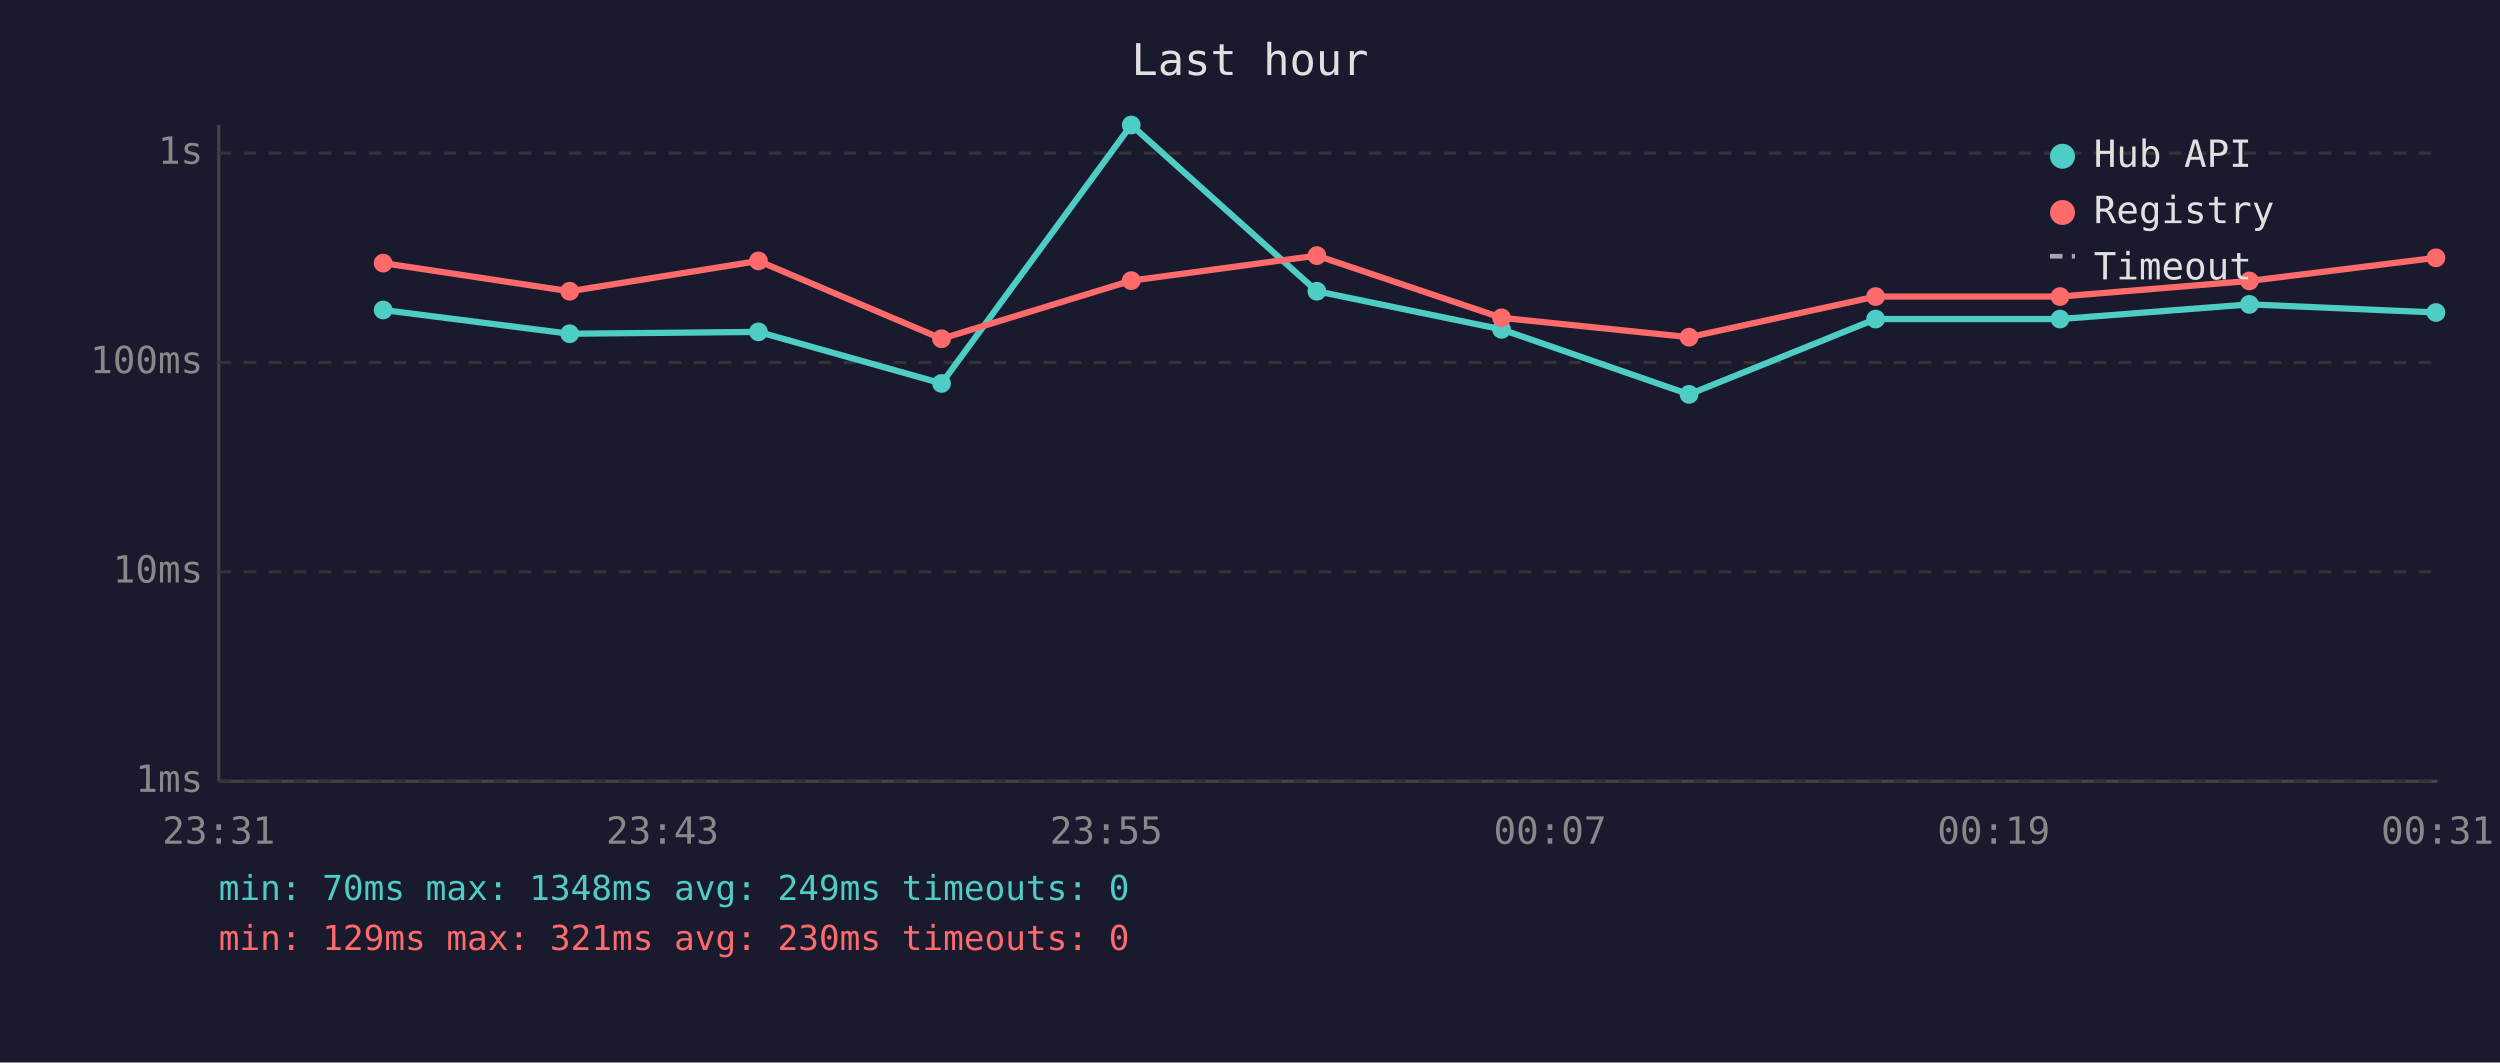
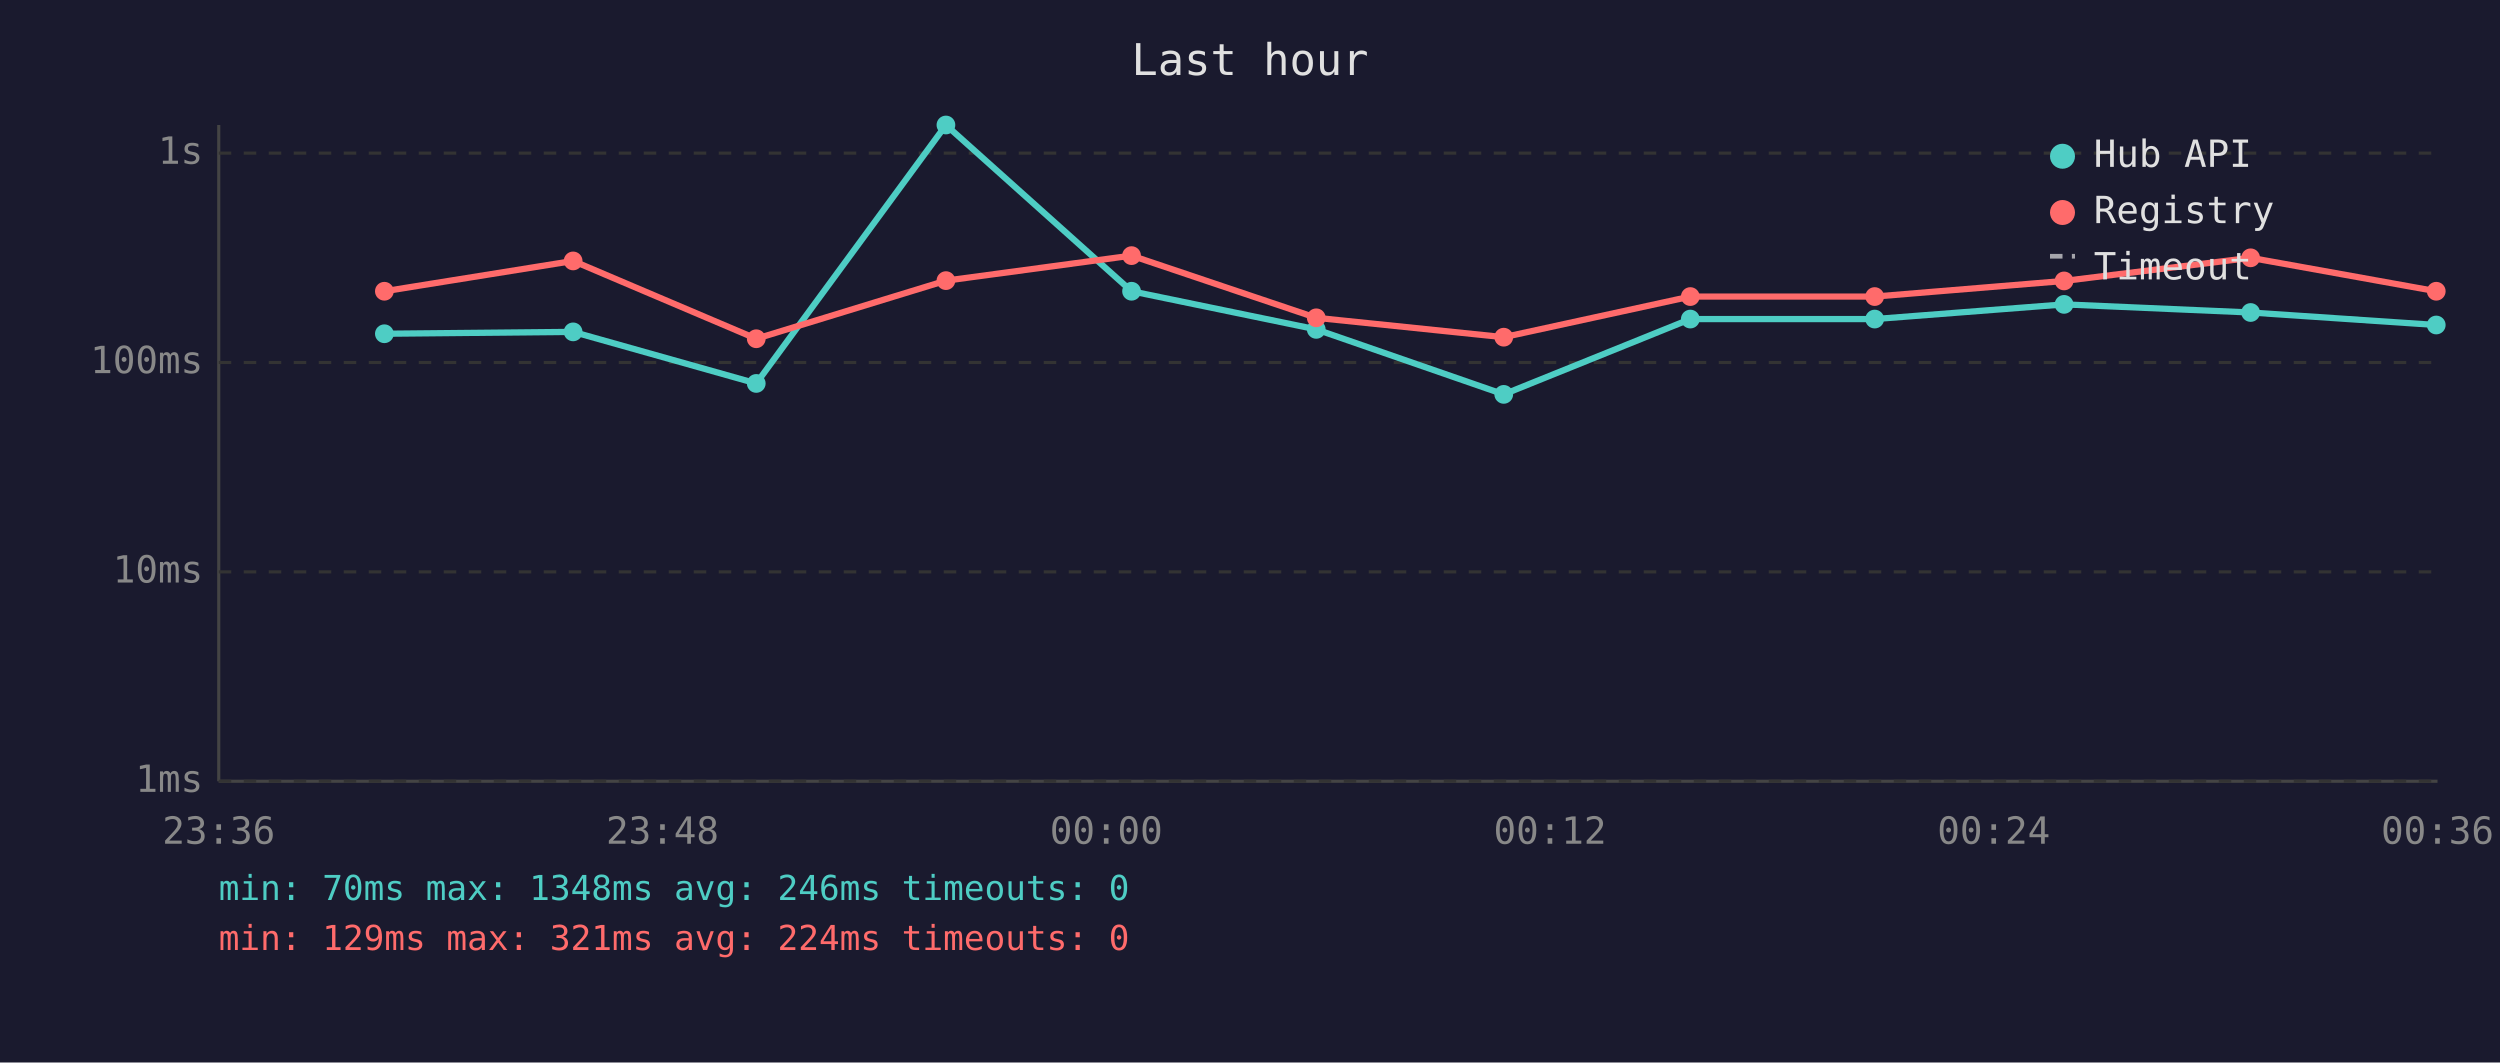
<svg xmlns="http://www.w3.org/2000/svg" viewBox="0 0 800 340" font-family="monospace" font-size="12">
  <rect width="800" height="340" fill="#1a1a2e" />
  <text x="400" y="24" fill="#e0e0e0" font-size="14" text-anchor="middle">Last hour</text>
  <line x1="70" y1="40" x2="70" y2="250" stroke="#444" stroke-width="1" />
  <line x1="70" y1="250" x2="780" y2="250" stroke="#444" stroke-width="1" />
  <line x1="70" y1="250" x2="780" y2="250" stroke="#333" stroke-width="1" stroke-dasharray="4" />
  <text x="65" y="250" fill="#888" text-anchor="end" dominant-baseline="middle">1ms</text>
  <line x1="70" y1="183" x2="780" y2="183" stroke="#333" stroke-width="1" stroke-dasharray="4" />
  <text x="65" y="183" fill="#888" text-anchor="end" dominant-baseline="middle">10ms</text>
  <line x1="70" y1="116" x2="780" y2="116" stroke="#333" stroke-width="1" stroke-dasharray="4" />
  <text x="65" y="116" fill="#888" text-anchor="end" dominant-baseline="middle">100ms</text>
  <line x1="70" y1="49" x2="780" y2="49" stroke="#333" stroke-width="1" stroke-dasharray="4" />
  <text x="65" y="49" fill="#888" text-anchor="end" dominant-baseline="middle">1s</text>
-   <text x="70" y="270" fill="#888" text-anchor="middle">23:31</text>
-   <text x="212" y="270" fill="#888" text-anchor="middle">23:43</text>
-   <text x="354" y="270" fill="#888" text-anchor="middle">23:55</text>
-   <text x="496" y="270" fill="#888" text-anchor="middle">00:07</text>
-   <text x="638" y="270" fill="#888" text-anchor="middle">00:19</text>
-   <text x="780" y="270" fill="#888" text-anchor="middle">00:31</text>
-   <polyline points="122.6,99.2 182.3,106.8 242.7,106.2 301.3,122.7 362.0,40.0 421.4,93.2 480.5,105.4 540.5,126.2 600.2,102.1 659.2,102.1 719.8,97.4 779.5,100.0" fill="none" stroke="#4ecdc4" stroke-width="2" opacity="1" />
-   <circle cx="122.6" cy="99.2" r="3" fill="#4ecdc4" />
-   <circle cx="182.3" cy="106.8" r="3" fill="#4ecdc4" />
-   <circle cx="242.7" cy="106.2" r="3" fill="#4ecdc4" />
-   <circle cx="301.3" cy="122.7" r="3" fill="#4ecdc4" />
-   <circle cx="362.0" cy="40.0" r="3" fill="#4ecdc4" />
-   <circle cx="421.4" cy="93.2" r="3" fill="#4ecdc4" />
-   <circle cx="480.5" cy="105.4" r="3" fill="#4ecdc4" />
-   <circle cx="540.5" cy="126.2" r="3" fill="#4ecdc4" />
-   <circle cx="600.2" cy="102.1" r="3" fill="#4ecdc4" />
-   <circle cx="659.2" cy="102.1" r="3" fill="#4ecdc4" />
-   <circle cx="719.8" cy="97.4" r="3" fill="#4ecdc4" />
-   <circle cx="779.5" cy="100.0" r="3" fill="#4ecdc4" />
-   <polyline points="122.6,84.2 182.3,93.2 242.7,83.5 301.3,108.4 362.0,89.8 421.4,81.8 480.5,101.7 540.5,107.9 600.2,94.9 659.2,94.9 719.8,89.9 779.5,82.5" fill="none" stroke="#ff6b6b" stroke-width="2" opacity="1" />
-   <circle cx="122.6" cy="84.2" r="3" fill="#ff6b6b" />
-   <circle cx="182.3" cy="93.2" r="3" fill="#ff6b6b" />
-   <circle cx="242.7" cy="83.5" r="3" fill="#ff6b6b" />
-   <circle cx="301.3" cy="108.4" r="3" fill="#ff6b6b" />
-   <circle cx="362.0" cy="89.8" r="3" fill="#ff6b6b" />
-   <circle cx="421.4" cy="81.8" r="3" fill="#ff6b6b" />
-   <circle cx="480.5" cy="101.7" r="3" fill="#ff6b6b" />
-   <circle cx="540.5" cy="107.9" r="3" fill="#ff6b6b" />
-   <circle cx="600.2" cy="94.9" r="3" fill="#ff6b6b" />
-   <circle cx="659.2" cy="94.9" r="3" fill="#ff6b6b" />
-   <circle cx="719.8" cy="89.9" r="3" fill="#ff6b6b" />
-   <circle cx="779.5" cy="82.5" r="3" fill="#ff6b6b" />
+   <text x="70" y="270" fill="#888" text-anchor="middle">23:36</text>
+   <text x="212" y="270" fill="#888" text-anchor="middle">23:48</text>
+   <text x="354" y="270" fill="#888" text-anchor="middle">00:00</text>
+   <text x="496" y="270" fill="#888" text-anchor="middle">00:12</text>
+   <text x="638" y="270" fill="#888" text-anchor="middle">00:24</text>
+   <text x="780" y="270" fill="#888" text-anchor="middle">00:36</text>
+   <polyline points="123.0,106.8 183.4,106.2 242.0,122.7 302.7,40.0 362.1,93.2 421.2,105.4 481.2,126.2 540.9,102.1 599.9,102.1 660.5,97.4 720.2,100.0 779.6,104.0" fill="none" stroke="#4ecdc4" stroke-width="2" opacity="1" />
+   <circle cx="123.0" cy="106.8" r="3" fill="#4ecdc4" />
+   <circle cx="183.4" cy="106.2" r="3" fill="#4ecdc4" />
+   <circle cx="242.0" cy="122.7" r="3" fill="#4ecdc4" />
+   <circle cx="302.7" cy="40.0" r="3" fill="#4ecdc4" />
+   <circle cx="362.1" cy="93.2" r="3" fill="#4ecdc4" />
+   <circle cx="421.2" cy="105.4" r="3" fill="#4ecdc4" />
+   <circle cx="481.2" cy="126.2" r="3" fill="#4ecdc4" />
+   <circle cx="540.9" cy="102.1" r="3" fill="#4ecdc4" />
+   <circle cx="599.9" cy="102.1" r="3" fill="#4ecdc4" />
+   <circle cx="660.5" cy="97.4" r="3" fill="#4ecdc4" />
+   <circle cx="720.2" cy="100.0" r="3" fill="#4ecdc4" />
+   <circle cx="779.6" cy="104.0" r="3" fill="#4ecdc4" />
+   <polyline points="123.0,93.2 183.4,83.5 242.0,108.4 302.7,89.8 362.1,81.8 421.2,101.7 481.2,107.9 540.9,94.9 599.9,94.9 660.5,89.9 720.2,82.5 779.6,93.2" fill="none" stroke="#ff6b6b" stroke-width="2" opacity="1" />
+   <circle cx="123.0" cy="93.2" r="3" fill="#ff6b6b" />
+   <circle cx="183.4" cy="83.5" r="3" fill="#ff6b6b" />
+   <circle cx="242.0" cy="108.4" r="3" fill="#ff6b6b" />
+   <circle cx="302.7" cy="89.8" r="3" fill="#ff6b6b" />
+   <circle cx="362.1" cy="81.8" r="3" fill="#ff6b6b" />
+   <circle cx="421.2" cy="101.7" r="3" fill="#ff6b6b" />
+   <circle cx="481.2" cy="107.9" r="3" fill="#ff6b6b" />
+   <circle cx="540.9" cy="94.9" r="3" fill="#ff6b6b" />
+   <circle cx="599.9" cy="94.9" r="3" fill="#ff6b6b" />
+   <circle cx="660.5" cy="89.9" r="3" fill="#ff6b6b" />
+   <circle cx="720.2" cy="82.5" r="3" fill="#ff6b6b" />
+   <circle cx="779.6" cy="93.2" r="3" fill="#ff6b6b" />
  <circle cx="660" cy="50" r="4" fill="#4ecdc4" />
  <text x="670" y="50" fill="#e0e0e0" dominant-baseline="middle">Hub API</text>
  <circle cx="660" cy="68" r="4" fill="#ff6b6b" />
  <text x="670" y="68" fill="#e0e0e0" dominant-baseline="middle">Registry</text>
  <line x1="656" y1="82" x2="664" y2="82" stroke="#e0e0e0" stroke-width="1.5" stroke-dasharray="4,3" opacity="0.7" />
  <text x="670" y="86" fill="#e0e0e0" dominant-baseline="middle">Timeout</text>
-   <text x="70" y="288" fill="#4ecdc4" font-size="11">min: 70ms  max: 1348ms  avg: 249ms  timeouts: 0</text>
-   <text x="70" y="304" fill="#ff6b6b" font-size="11">min: 129ms  max: 321ms  avg: 230ms  timeouts: 0</text>
+   <text x="70" y="288" fill="#4ecdc4" font-size="11">min: 70ms  max: 1348ms  avg: 246ms  timeouts: 0</text>
+   <text x="70" y="304" fill="#ff6b6b" font-size="11">min: 129ms  max: 321ms  avg: 224ms  timeouts: 0</text>
</svg>
